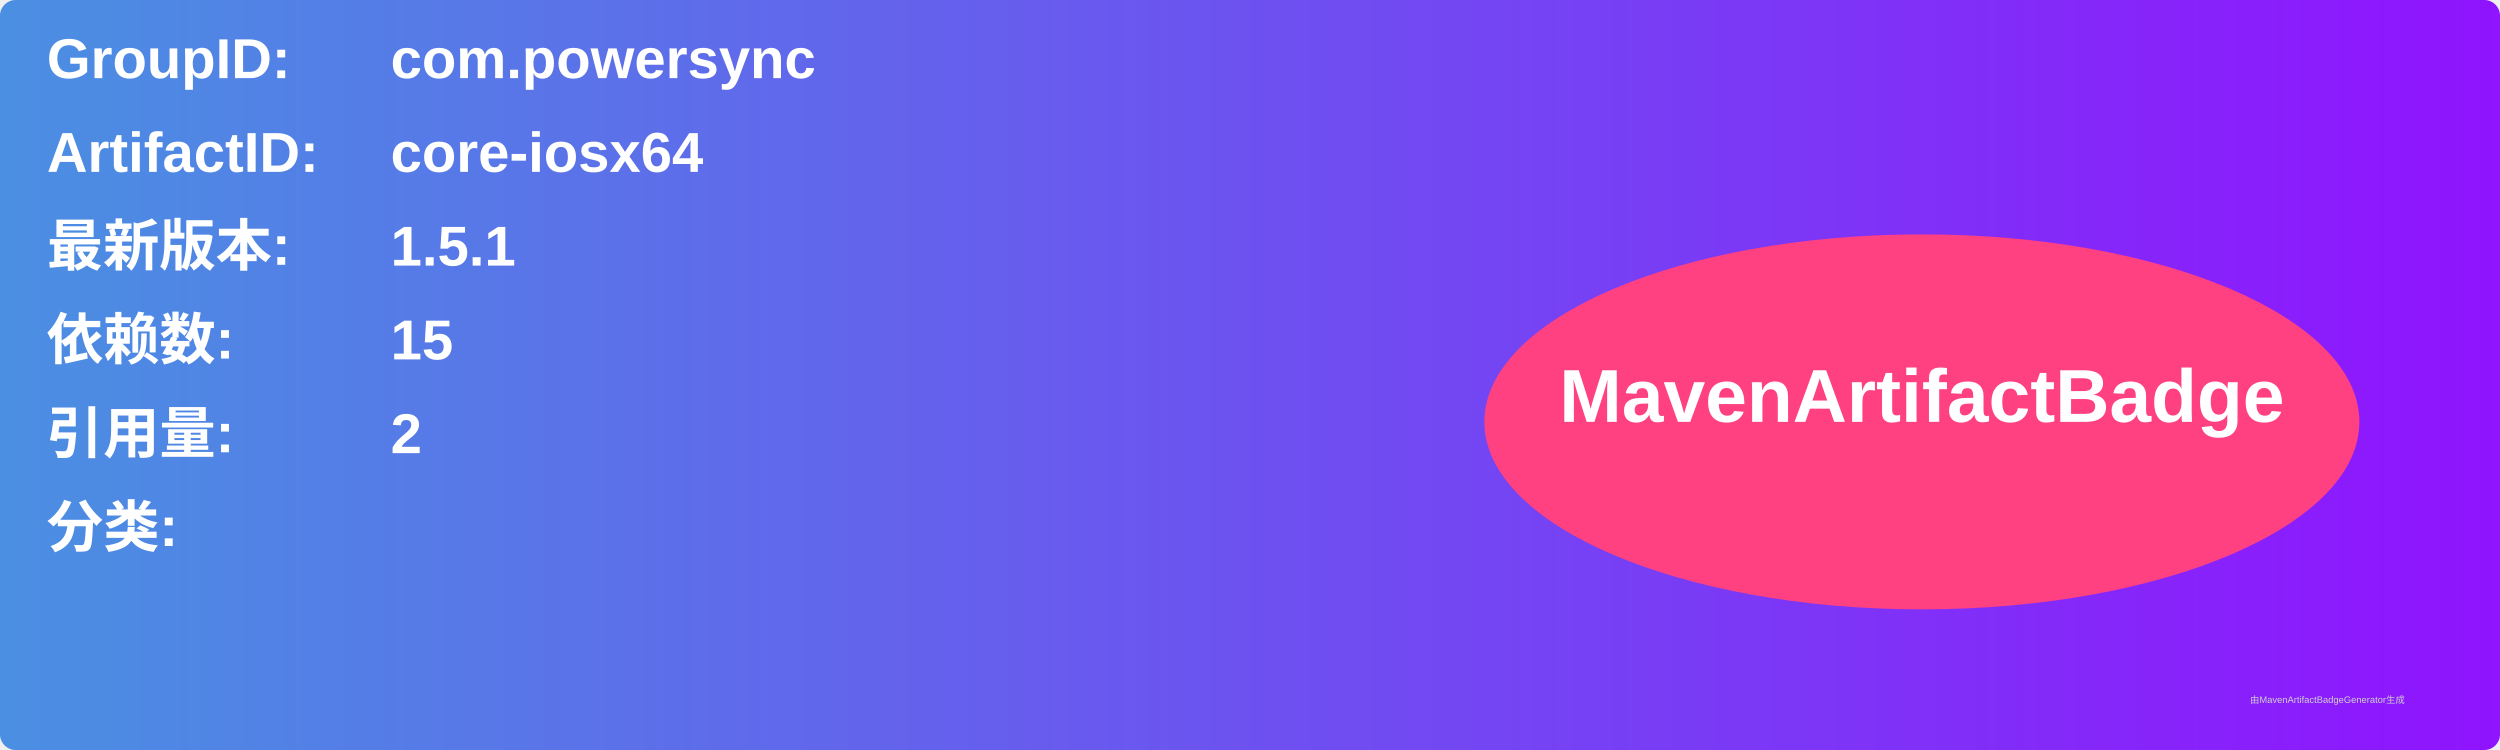
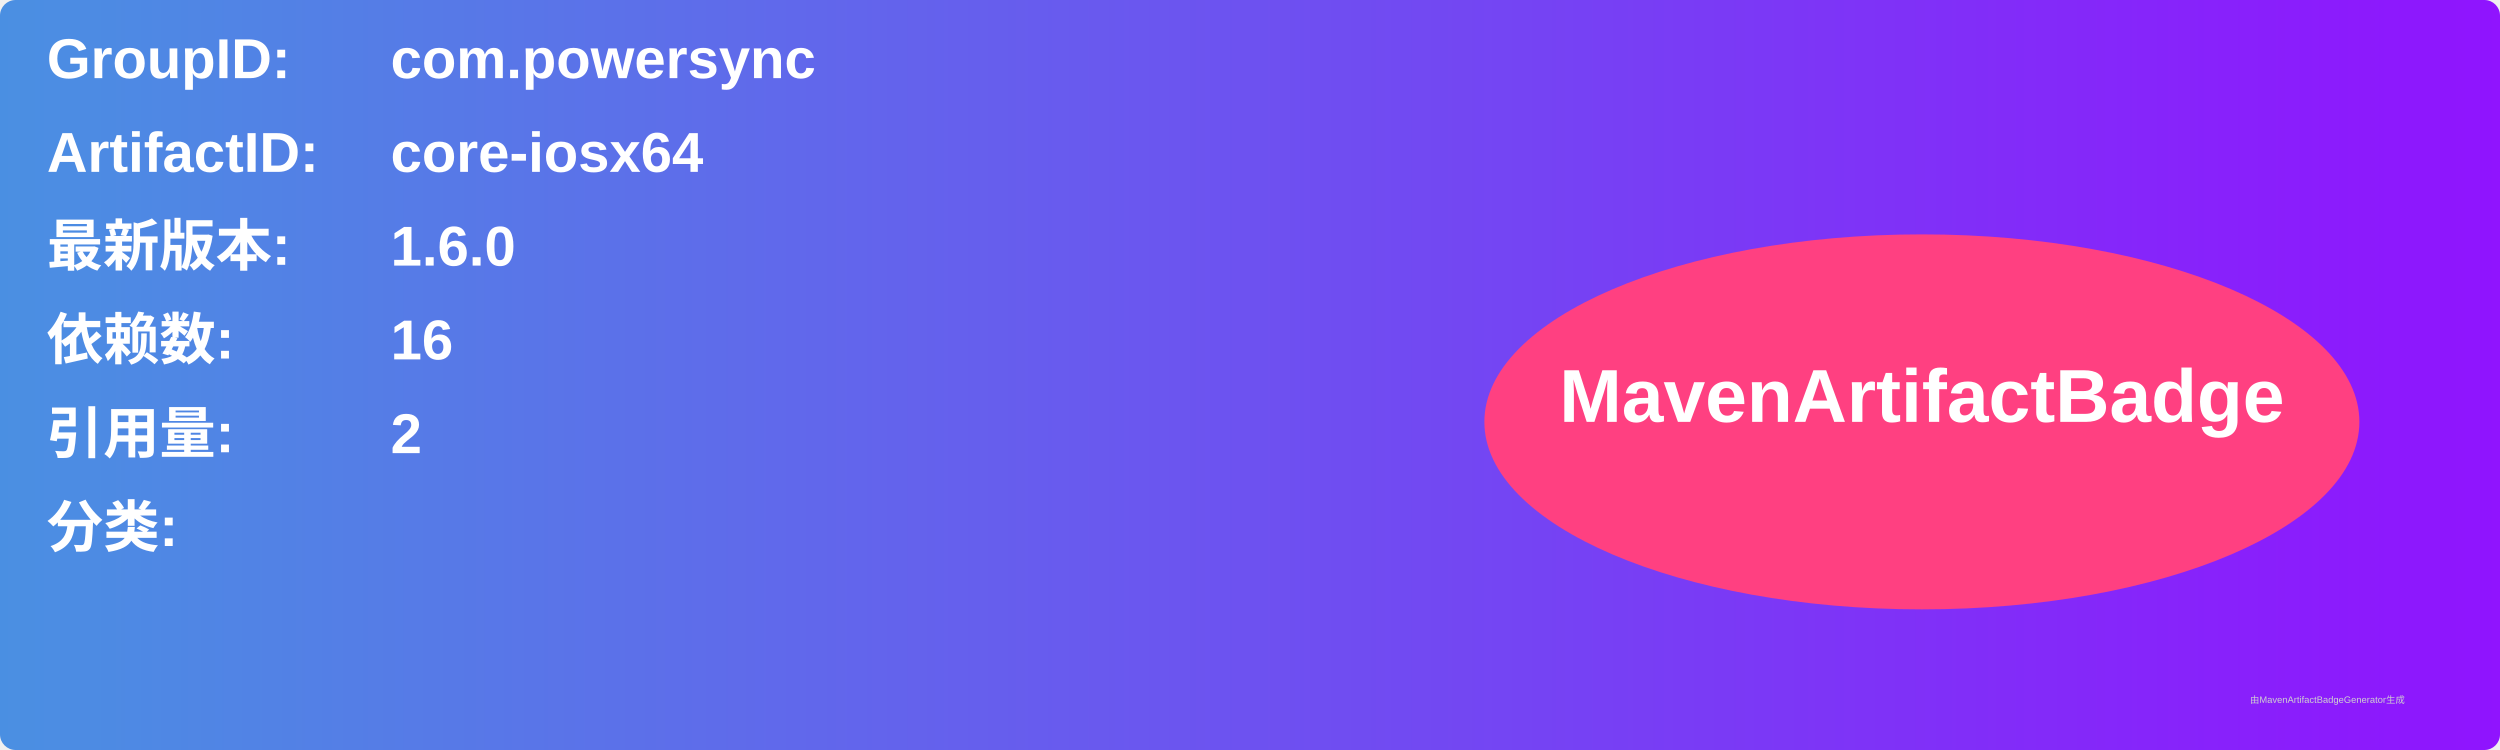
<svg xmlns="http://www.w3.org/2000/svg" width="800" height="240" viewBox="0 0 800 240">
  <linearGradient id="grad" x1="0%" y1="0%" x2="100%" y2="0%">
    <stop offset="0%" stop-color="#4a90e2" />
    <stop offset="100%" stop-color="#9013fe" />
  </linearGradient>
  <rect width="100%" height="100%" rx="5" ry="5" fill="url(#grad)" />
  <g transform="translate(15, 15)">
    <text x="0" y="10" font-family="Arial" font-size="18" fill="white" font-weight="bold" width="260">GroupID:</text>
    <text x="110" y="10" font-family="Arial" font-size="18" fill="white" font-weight="bold" width="460">com.powersync</text>
    <text x="0" y="40" font-family="Arial" font-size="18" fill="white" font-weight="bold" width="260">ArtifactID:</text>
    <text x="110" y="40" font-family="Arial" font-size="18" fill="white" font-weight="bold" width="460">core-iosx64</text>
    <text x="0" y="70" font-family="Arial" font-size="18" fill="white" font-weight="bold">最新版本:</text>
    <text x="110" y="70" font-family="Arial" font-size="18" fill="white" font-weight="bold">
-       <tspan font-weight="bold">1.5.1</tspan>
+       <tspan font-weight="bold">1.6.0</tspan>
    </text>
    <text x="0" y="100" font-family="Arial" font-size="18" fill="white" font-weight="bold">依赖数: </text>
    <text x="110" y="100" font-family="Arial" font-size="18" fill="white">
-       <tspan font-weight="bold">15</tspan>
+       <tspan font-weight="bold">16</tspan>
    </text>
    <text x="0" y="130" font-family="Arial" font-size="18" fill="white" font-weight="bold">引用量: </text>
    <text x="110" y="130" font-family="Arial" font-size="18" fill="white">
      <tspan font-weight="bold">2</tspan>
    </text>
    <text x="0" y="160" font-family="Arial" font-size="18" fill="white" font-weight="bold">分类:</text>
    <text x="10" y="190" font-family="Arial" font-size="10" fill="white">
      <tspan font-weight="bold" />
    </text>
    <ellipse cx="600" cy="120" rx="140" ry="60" fill="#ff4081" />
    <text x="600" y="120" text-anchor="middle" font-family="Arial" font-size="24" fill="white" font-weight="bold">MavenArtifactBadge</text>
  </g>
  <text x="720" y="225" font-family="Arial" font-size="3" fill="#d0d0d0">由MavenArtifactBadgeGenerator生成</text>
</svg>
